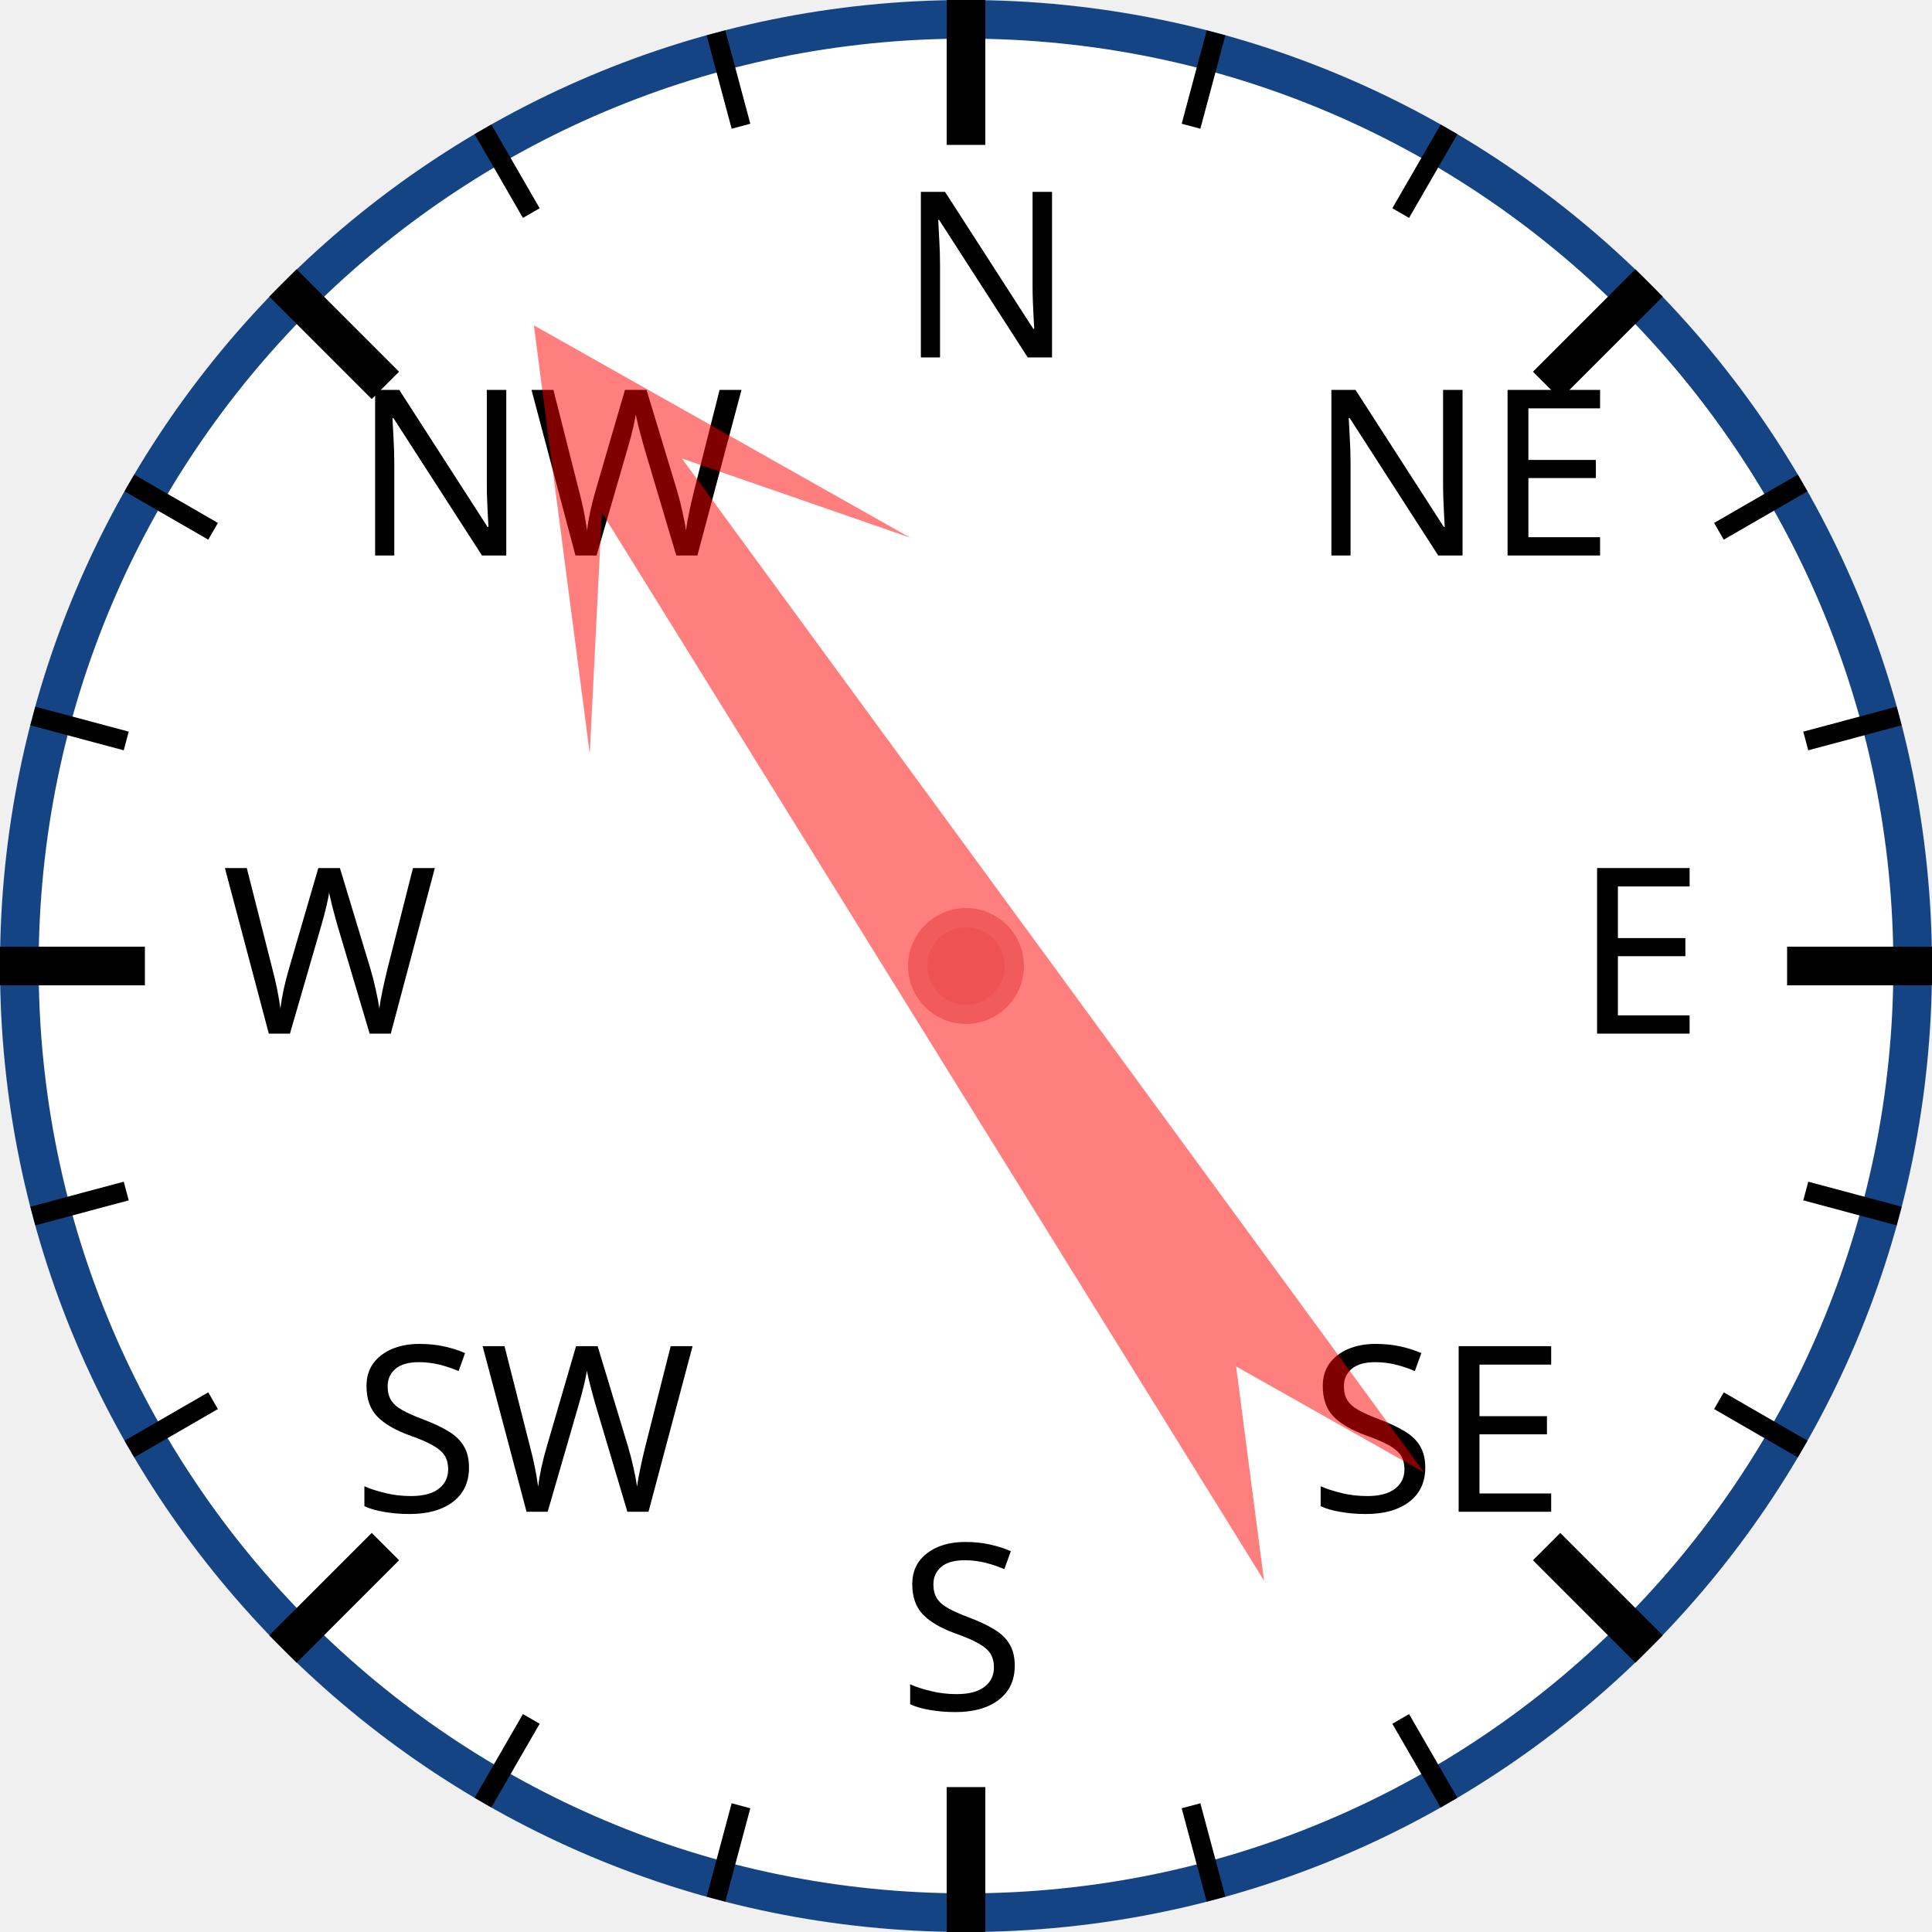
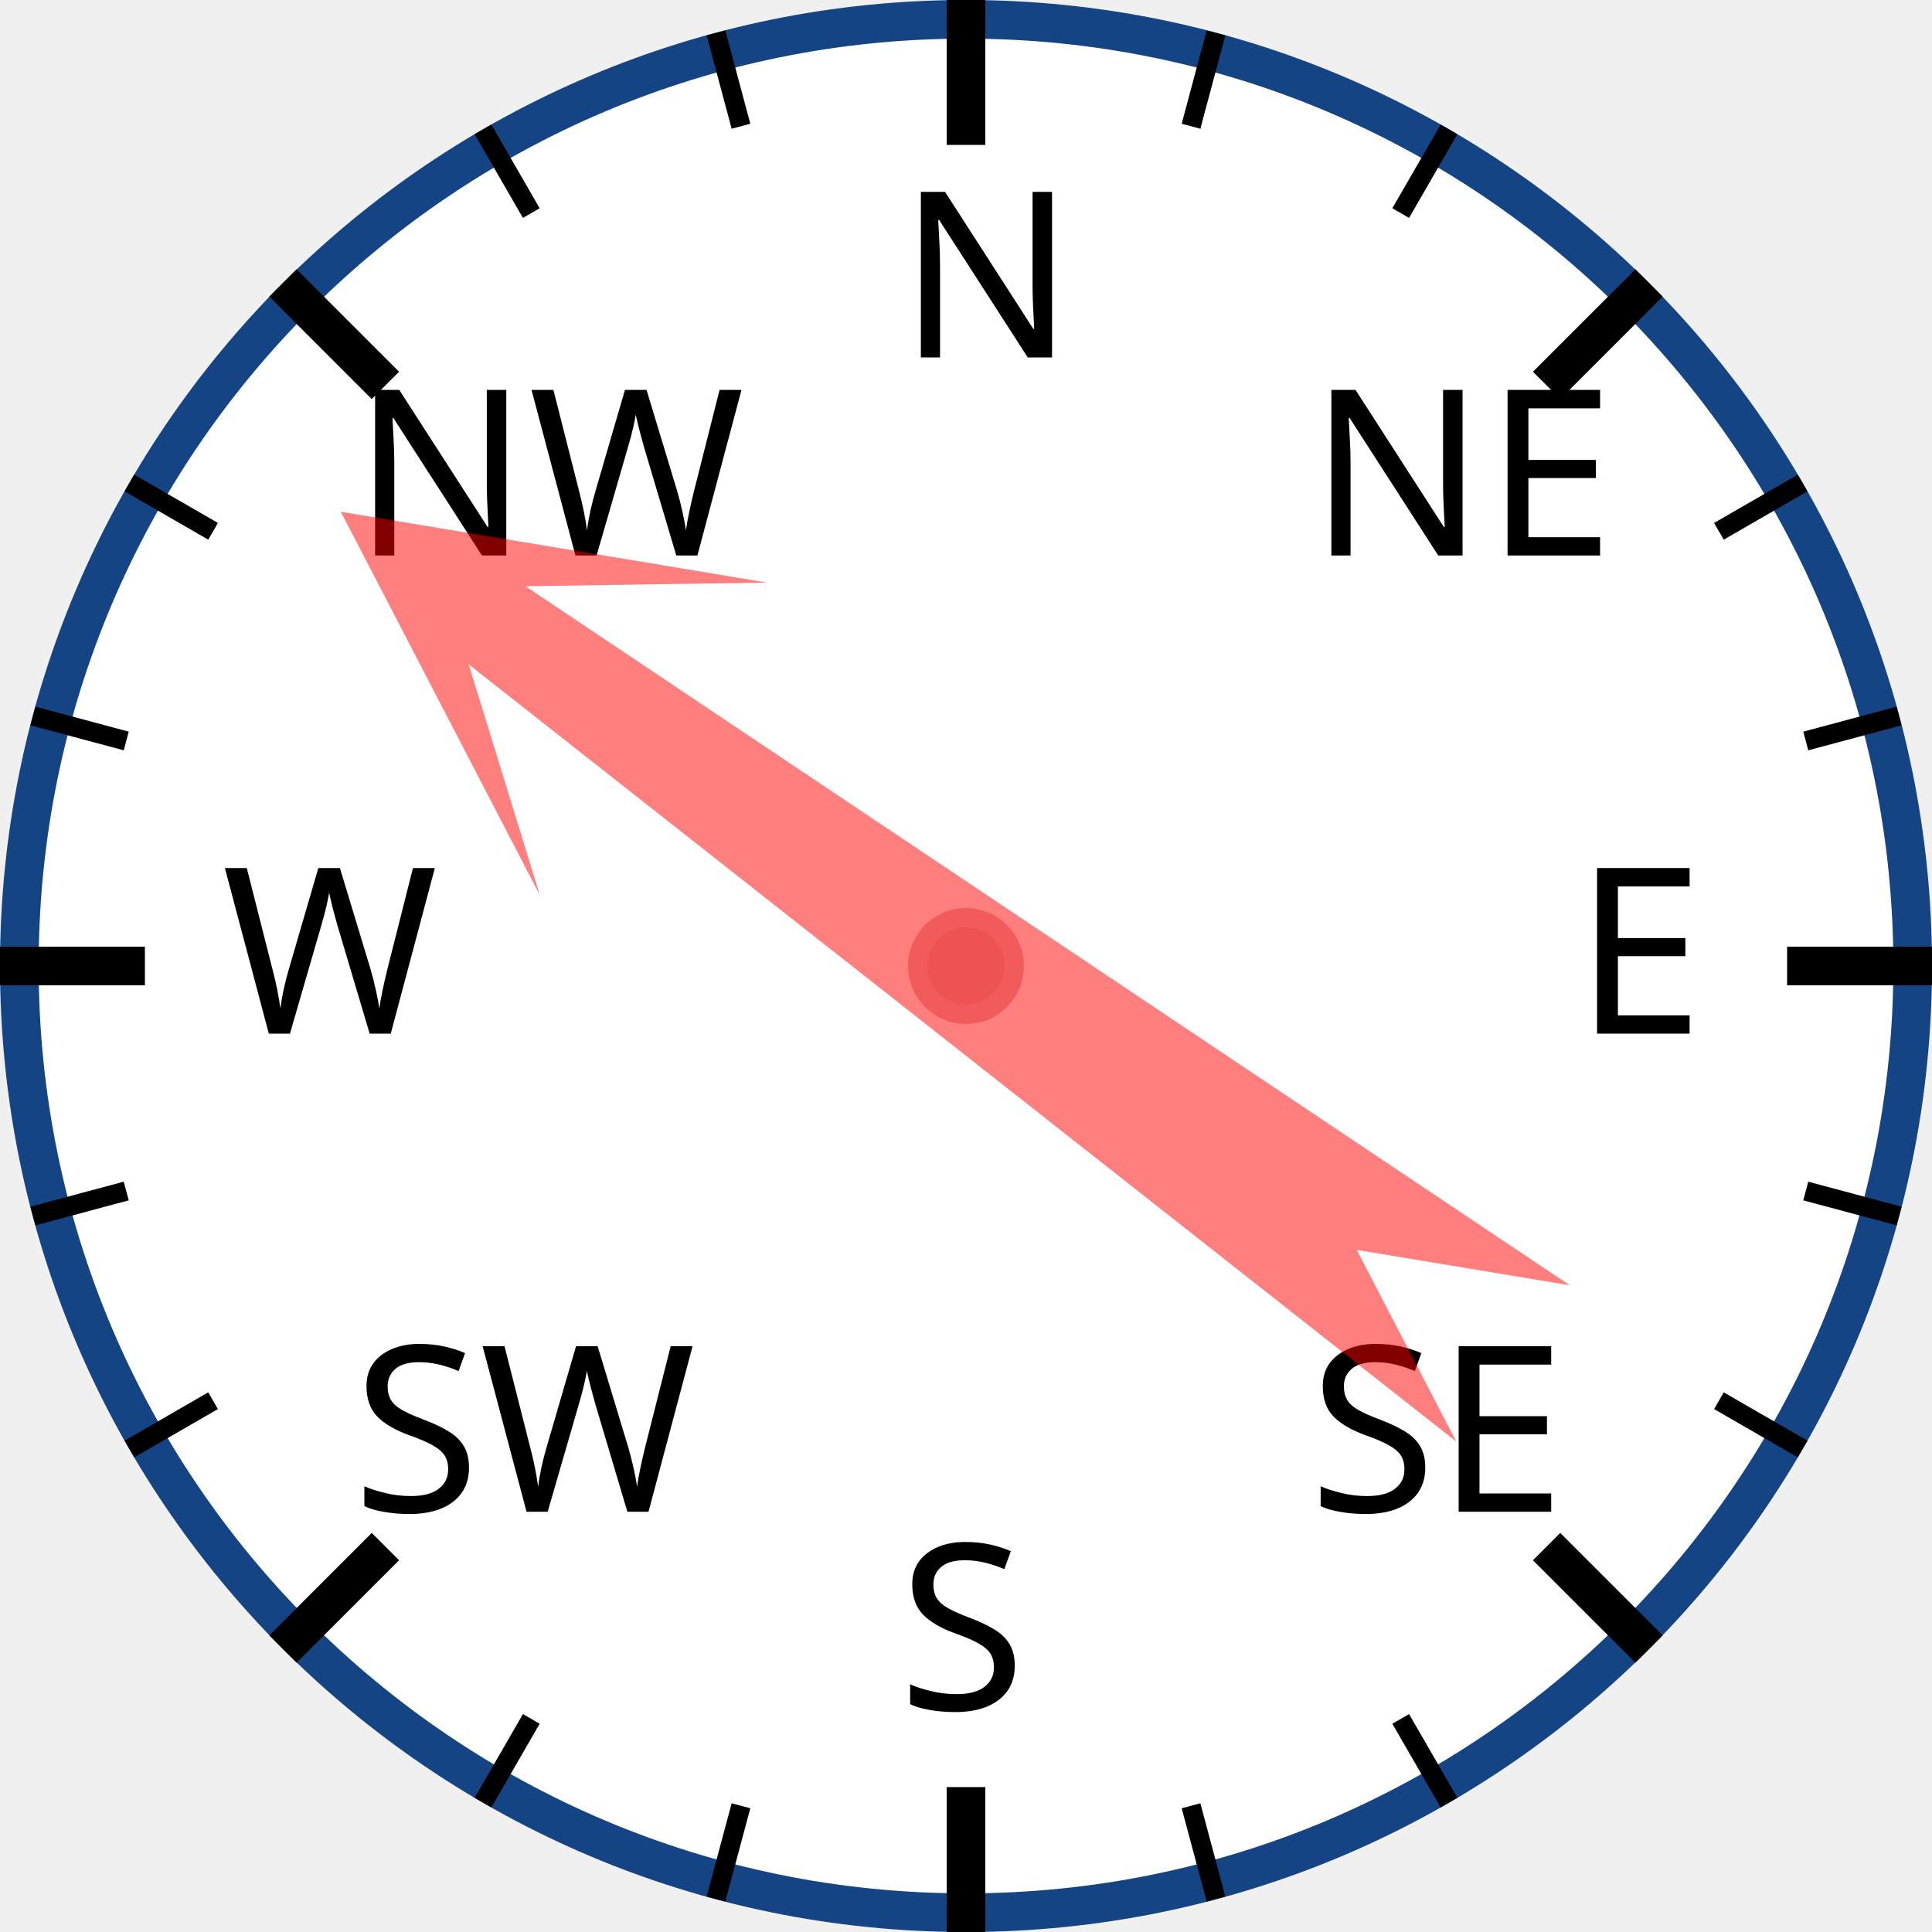
<svg xmlns="http://www.w3.org/2000/svg" width="120px" height="120px" viewBox="0 0 200 200">
  <circle cx="100" cy="100" r="98" style="fill: white; stroke: #154485; stroke-width: 4;" />
  <text x="93.0" y="37.0" style="font-family: sans-serif; font-size: 18pt;">N</text>
  <line x1="100.0" y1="0.0" x2="100.0" y2="15.0" style="stroke: black; stroke-width: 4;" />
  <line x1="74.118" y1="3.407" x2="76.706" y2="13.067" style="stroke: black; stroke-width: 2;" />
  <line x1="50" y1="13.397" x2="55" y2="22.058" style="stroke: black; stroke-width: 2;" />
  <text x="36.503" y="57.503" style="font-family: sans-serif; font-size: 18pt;">NW</text>
  <line x1="29.289" y1="29.289" x2="39.896" y2="39.896" style="stroke: black; stroke-width: 4;" />
  <line x1="13.397" y1="50" x2="22.058" y2="55" style="stroke: black; stroke-width: 2;" />
  <line x1="3.407" y1="74.118" x2="13.067" y2="76.706" style="stroke: black; stroke-width: 2;" />
  <text x="23.0" y="107.0" style="font-family: sans-serif; font-size: 18pt;">W</text>
  <line x1="0.0" y1="100.0" x2="15.0" y2="100.0" style="stroke: black; stroke-width: 4;" />
  <line x1="3.407" y1="125.882" x2="13.067" y2="123.294" style="stroke: black; stroke-width: 2;" />
  <line x1="13.397" y1="150" x2="22.058" y2="145" style="stroke: black; stroke-width: 2;" />
  <text x="36.503" y="156.497" style="font-family: sans-serif; font-size: 18pt;">SW</text>
  <line x1="29.289" y1="170.711" x2="39.896" y2="160.104" style="stroke: black; stroke-width: 4;" />
  <line x1="50" y1="186.603" x2="55" y2="177.942" style="stroke: black; stroke-width: 2;" />
  <line x1="74.118" y1="196.593" x2="76.706" y2="186.933" style="stroke: black; stroke-width: 2;" />
  <text x="93" y="177.0" style="font-family: sans-serif; font-size: 18pt;">S</text>
  <line x1="100" y1="200.0" x2="100" y2="185.0" style="stroke: black; stroke-width: 4;" />
  <line x1="125.882" y1="196.593" x2="123.294" y2="186.933" style="stroke: black; stroke-width: 2;" />
  <line x1="150.0" y1="186.603" x2="145.0" y2="177.942" style="stroke: black; stroke-width: 2;" />
  <text x="135.497" y="156.497" style="font-family: sans-serif; font-size: 18pt;">SE</text>
  <line x1="170.711" y1="170.711" x2="160.104" y2="160.104" style="stroke: black; stroke-width: 4;" />
  <line x1="186.603" y1="150" x2="177.942" y2="145" style="stroke: black; stroke-width: 2;" />
  <line x1="196.593" y1="125.882" x2="186.933" y2="123.294" style="stroke: black; stroke-width: 2;" />
  <text x="163.0" y="107" style="font-family: sans-serif; font-size: 18pt;">E</text>
  <line x1="200.0" y1="100" x2="185.0" y2="100" style="stroke: black; stroke-width: 4;" />
  <line x1="196.593" y1="74.118" x2="186.933" y2="76.706" style="stroke: black; stroke-width: 2;" />
  <line x1="186.603" y1="50" x2="177.942" y2="55" style="stroke: black; stroke-width: 2;" />
  <text x="135.497" y="57.503" style="font-family: sans-serif; font-size: 18pt;">NE</text>
  <line x1="170.711" y1="29.289" x2="160.104" y2="39.896" style="stroke: black; stroke-width: 4;" />
  <line x1="150" y1="13.397" x2="145" y2="22.058" style="stroke: black; stroke-width: 2;" />
  <line x1="125.882" y1="3.407" x2="123.294" y2="13.067" style="stroke: black; stroke-width: 2;" />
-   <polygon points="100 20 120 60 105 40 110 170 100 150 90 170 95 40 80 60" style="fill: red; fill-opacity: 0.5;" transform="rotate(326,100,100)" />
+   <polygon points="100 20 120 60 105 40 110 170 100 150 90 170 95 40 80 60" style="fill: red; fill-opacity: 0.5;" transform="rotate(306,100,100)" />
  <circle cx="100" cy="100" r="5" style="fill: #EE5252; stroke: #F25B5B; stroke-width: 2;" />
</svg>
